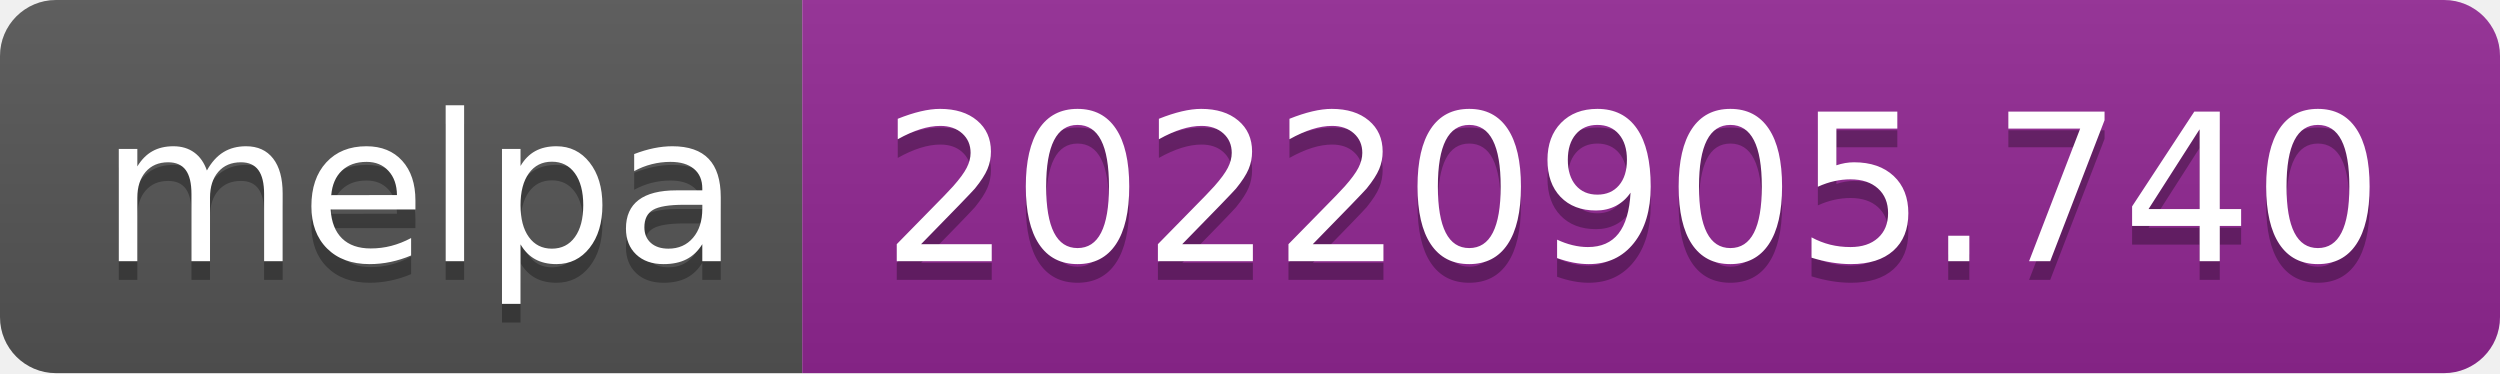
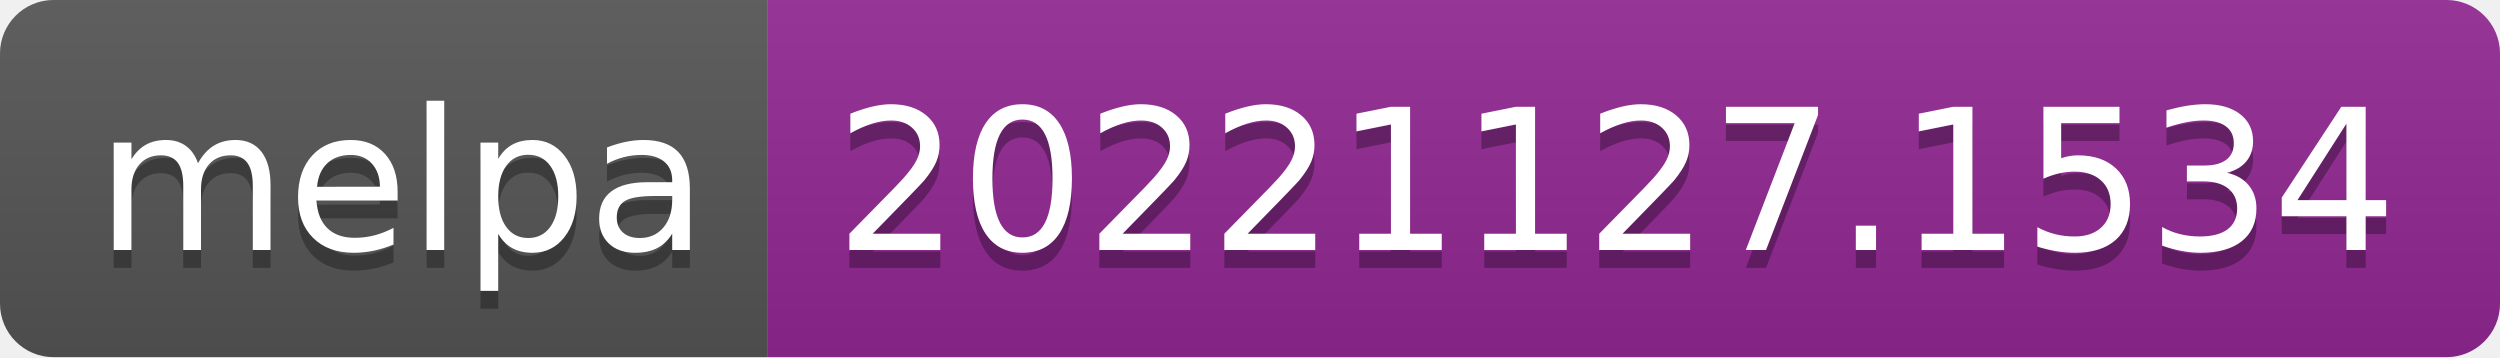
- <svg xmlns="http://www.w3.org/2000/svg" width="134" height="20" role="img" aria-label="melpa: 20220905.740">
+ <svg xmlns="http://www.w3.org/2000/svg" width="140" height="20" role="img" aria-label="melpa: 20221127.1534">
  <linearGradient id="s" x2="0" y2="100%">
    <stop offset="0" stop-color="#bbb" stop-opacity=".1" />
    <stop offset="1" stop-opacity=".1" />
  </linearGradient>
  <clipPath id="r">
-     <rect width="134" height="20" rx="3" fill="#fff" />
+     <rect width="140" height="20" rx="3" fill="#fff" />
  </clipPath>
  <g clip-path="url(#r)">
    <rect width="43" height="20" fill="#555" />
-     <rect x="43" width="91" height="20" fill="#922793" />
-     <rect width="134" height="20" fill="url(#s)" />
+     <rect x="43" width="97" height="20" fill="#922793" />
+     <rect width="140" height="20" fill="url(#s)" />
  </g>
  <g fill="#fff" text-anchor="middle" font-family="Verdana,Geneva,DejaVu Sans,sans-serif" text-rendering="geometricPrecision" font-size="110">
    <text aria-hidden="true" x="225" y="150" fill="#010101" fill-opacity=".3" transform="scale(.1)" textLength="330">melpa</text>
    <text x="225" y="140" transform="scale(.1)" fill="#fff" textLength="330">melpa</text>
-     <text aria-hidden="true" x="875" y="150" fill="#010101" fill-opacity=".3" transform="scale(.1)" textLength="810">20220905.740</text>
-     <text x="875" y="140" transform="scale(.1)" fill="#fff" textLength="810">20220905.740</text>
+     <text aria-hidden="true" x="905" y="150" fill="#010101" fill-opacity=".3" transform="scale(.1)" textLength="870">20221127.1534</text>
+     <text x="905" y="140" transform="scale(.1)" fill="#fff" textLength="870">20221127.1534</text>
  </g>
</svg>
